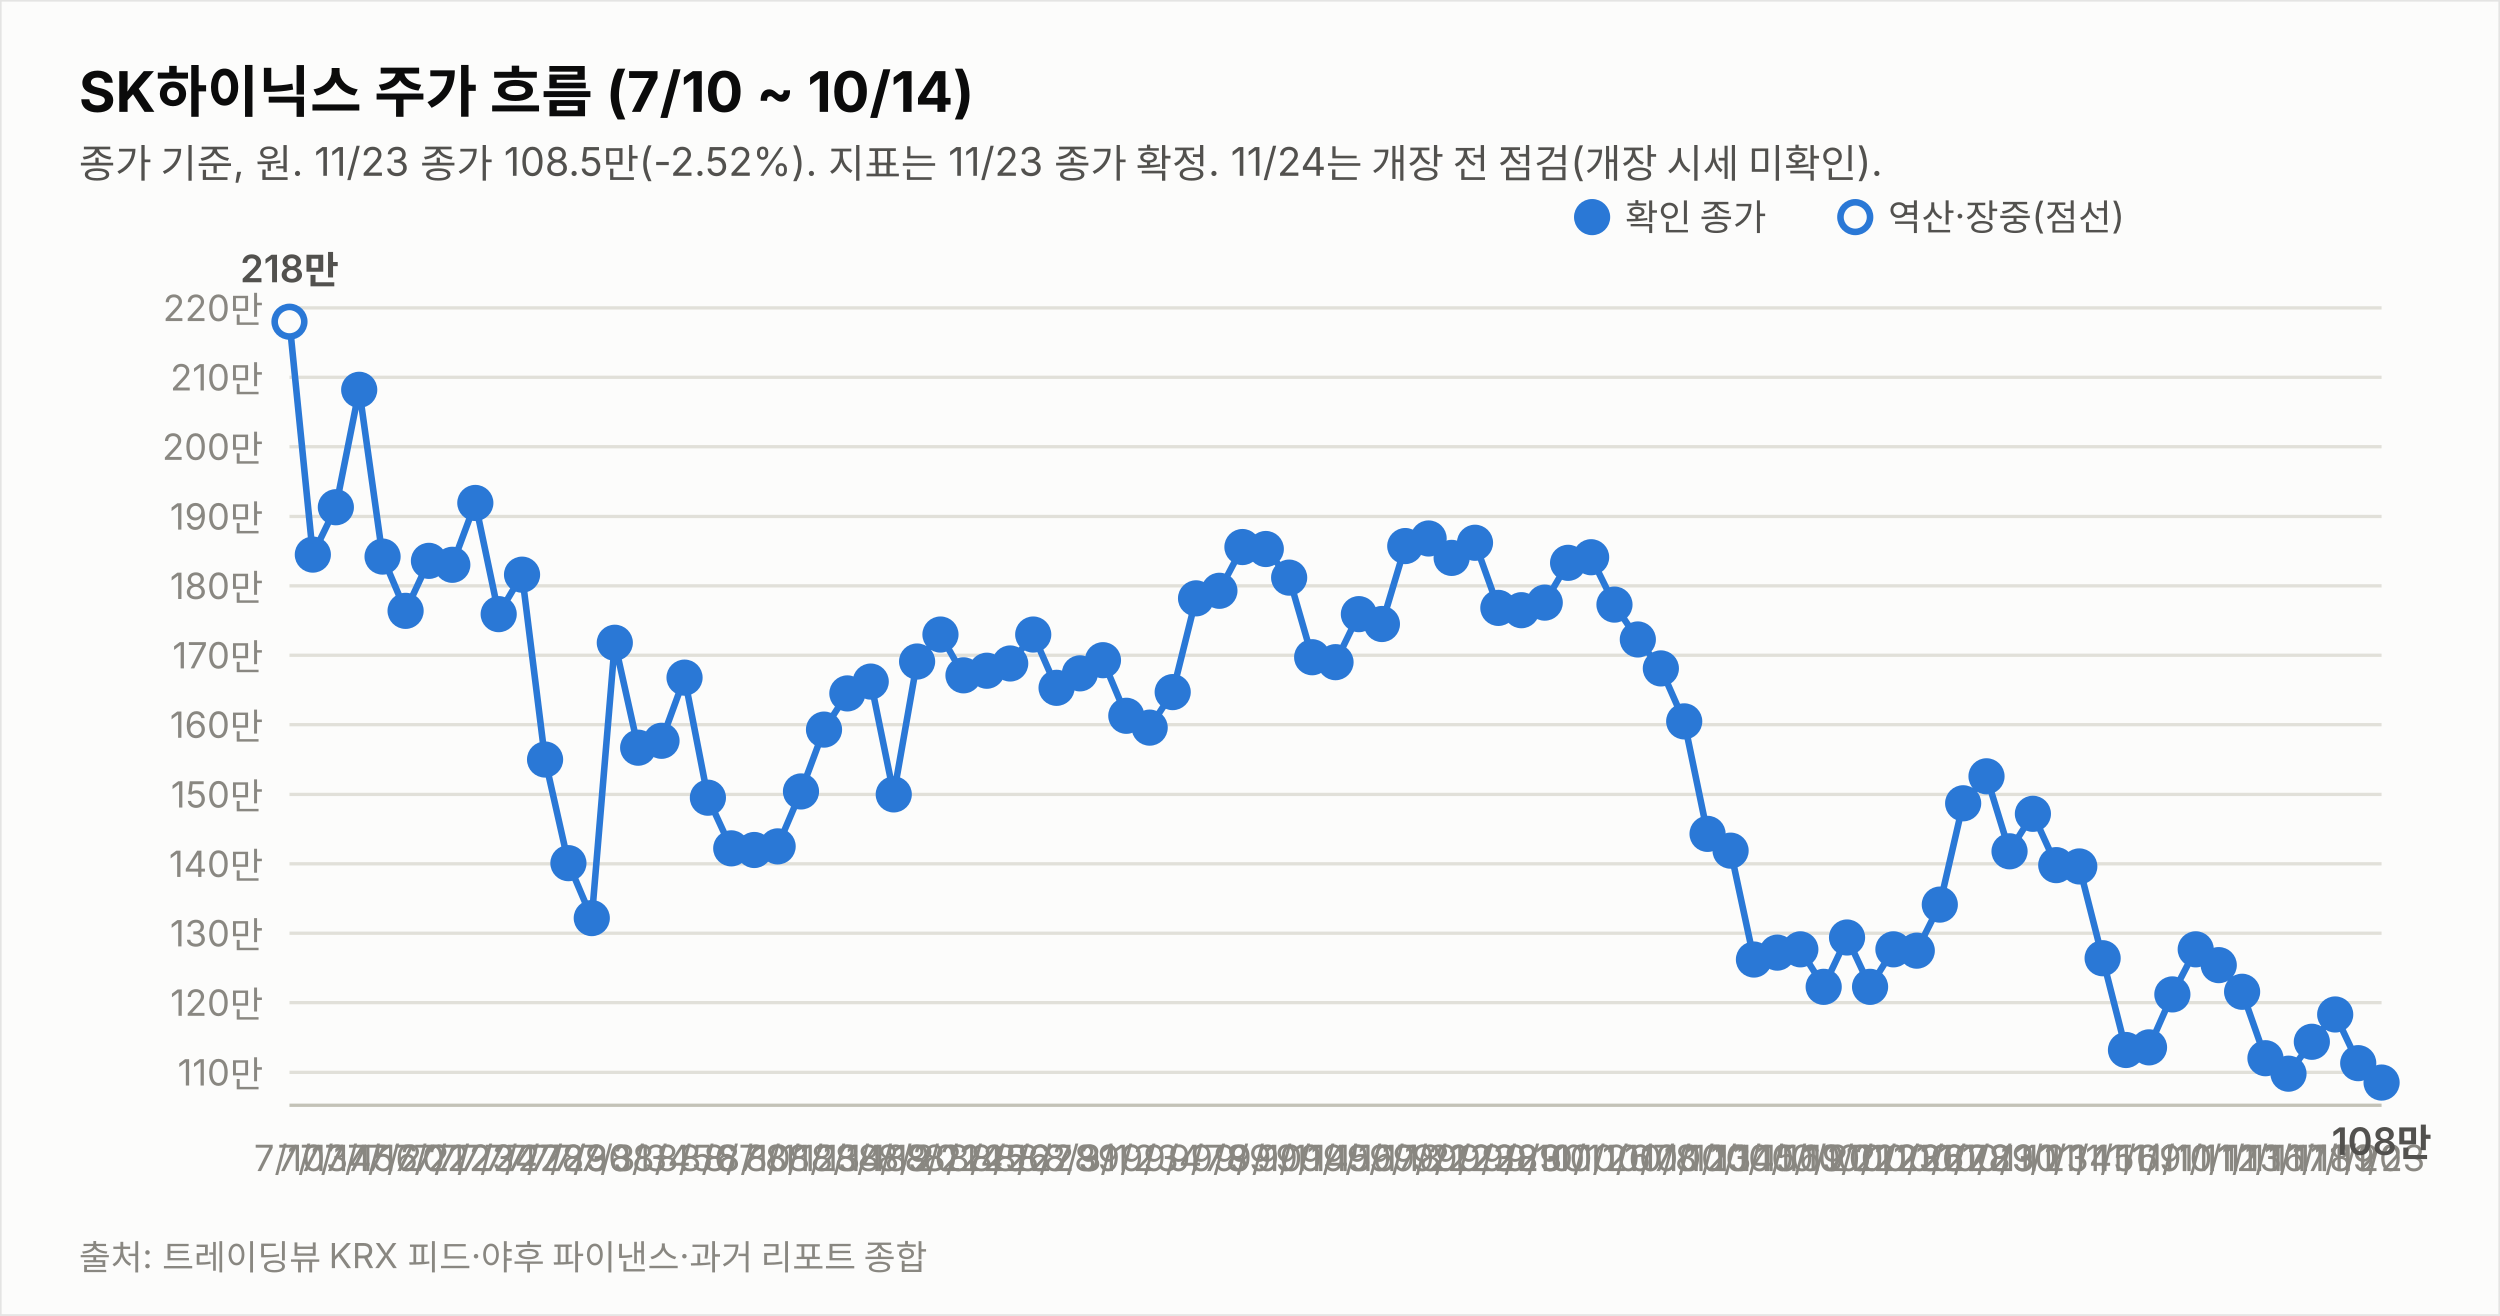
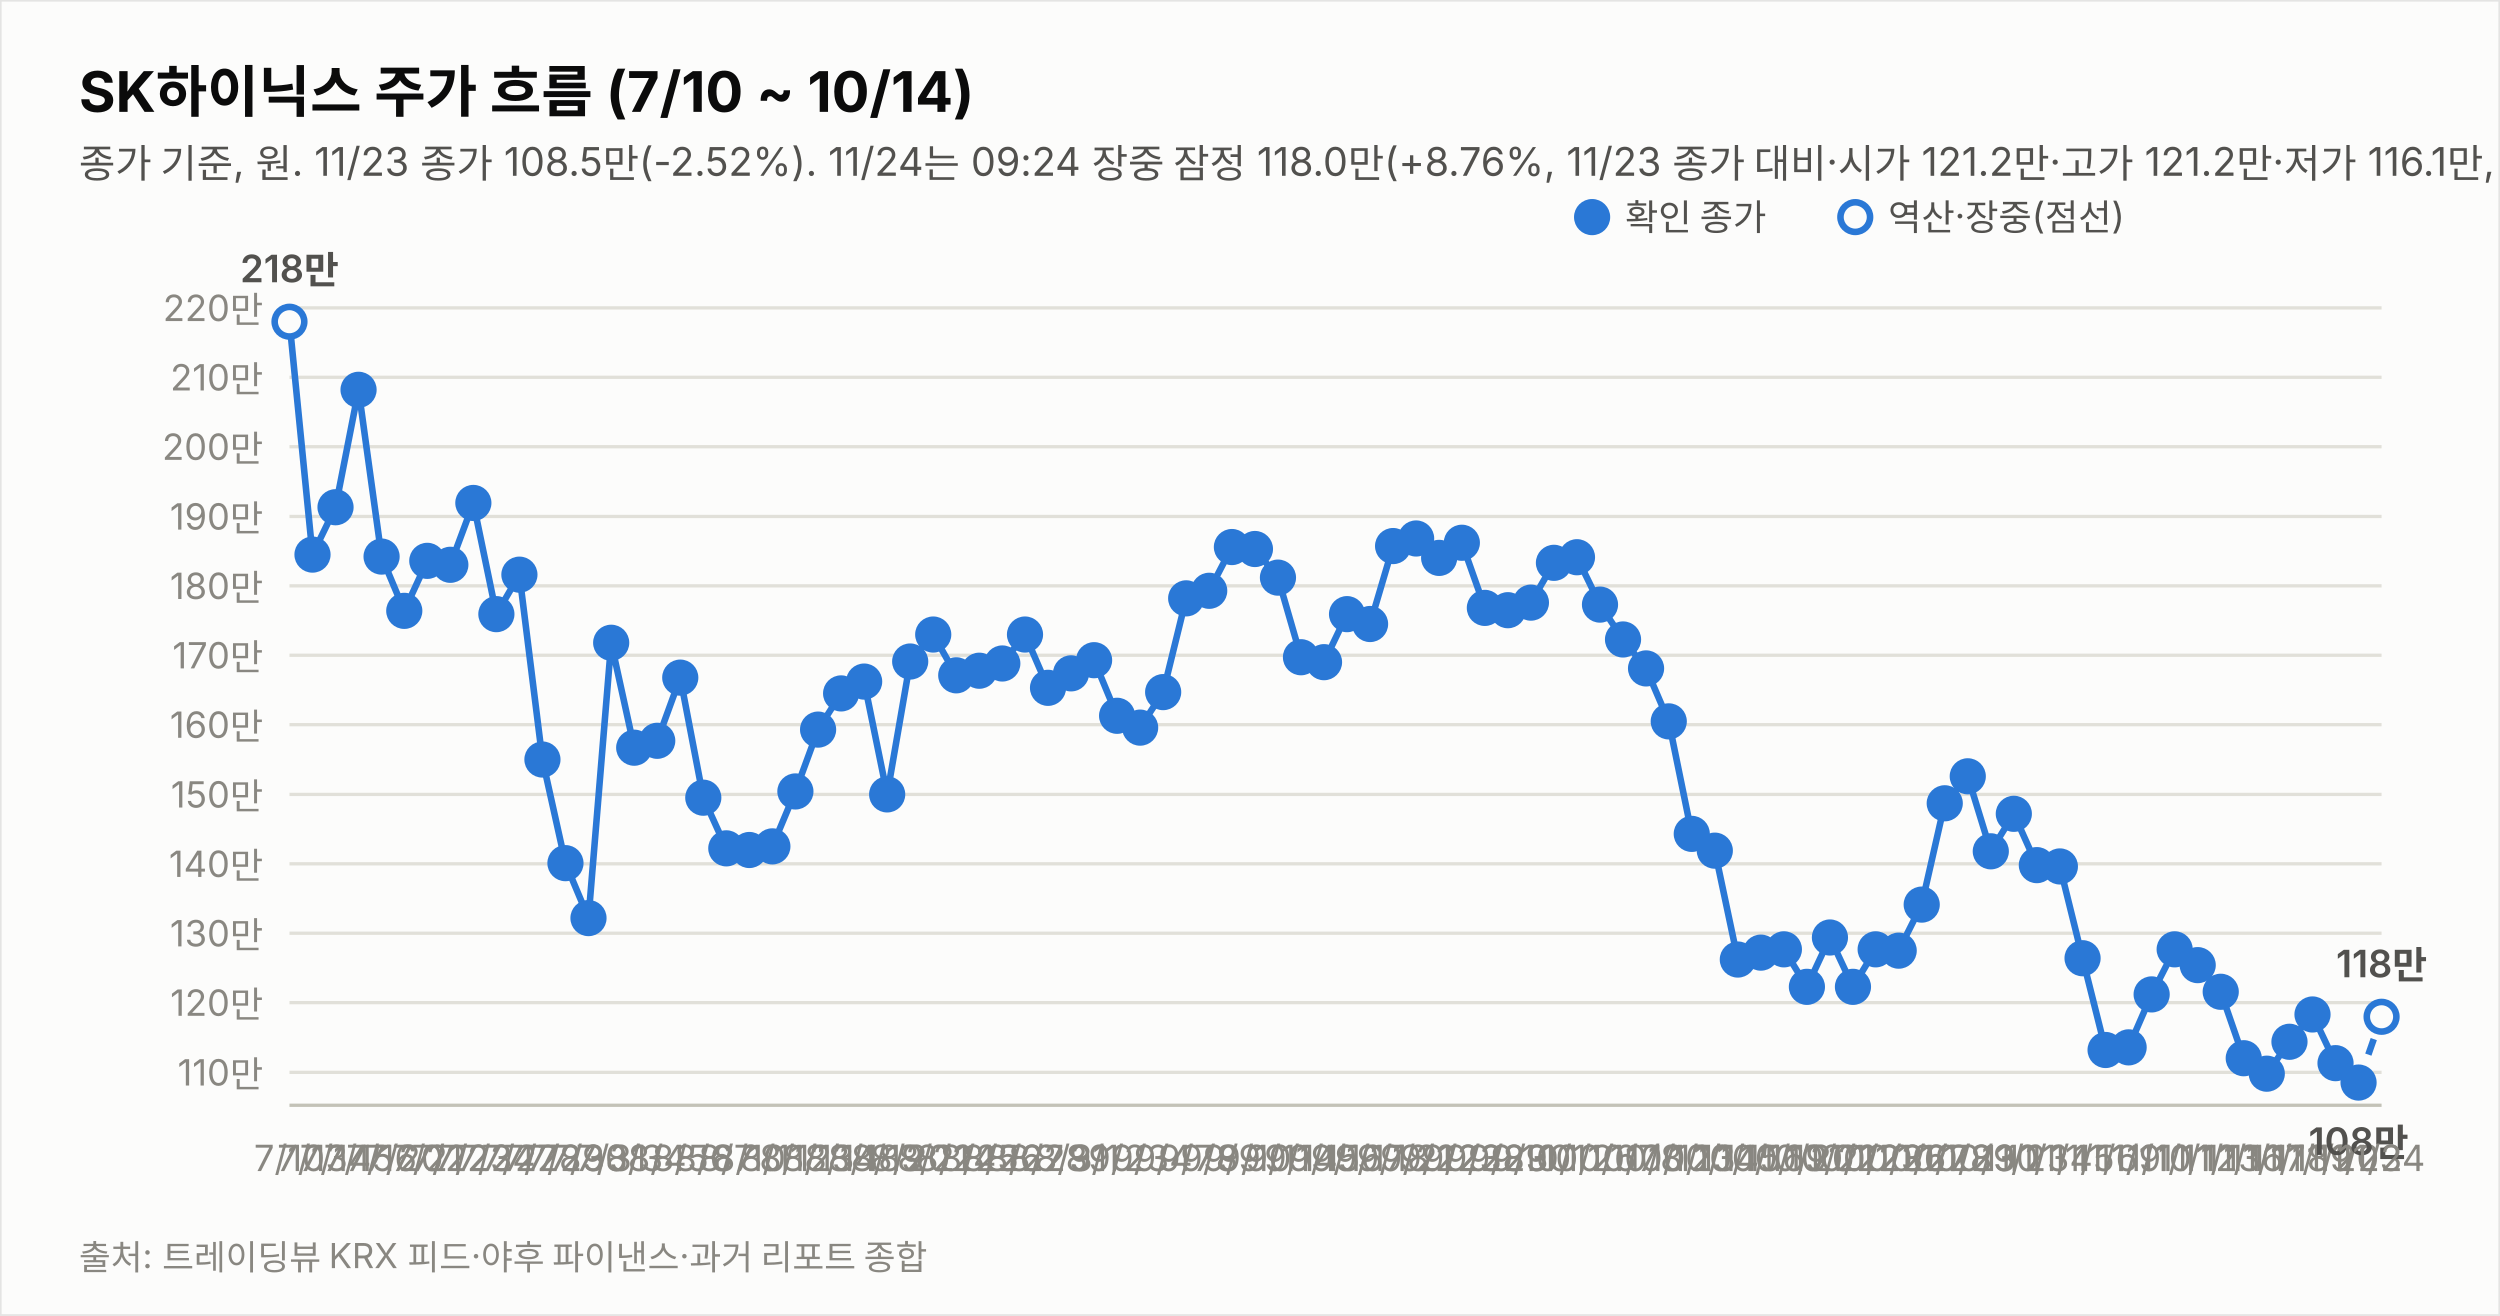
<svg xmlns="http://www.w3.org/2000/svg" width="760" height="400" viewBox="0 0 760 400" font-family="system-ui,-apple-system,&quot;Segoe UI&quot;,&quot;Malgun Gothic&quot;,&quot;Apple SD Gothic Neo&quot;,sans-serif">
  <rect width="760" height="400" fill="#fcfcfb" stroke="rgba(11,11,11,0.10)" />
  <text x="24" y="34" font-size="17" font-weight="700" fill="#0b0b0b">SK하이닉스 주가 흐름 (7/10 ~ 10/14)</text>
-   <text x="24" y="54" font-size="12" fill="#52514e">종가 기준, 원. 11/23 종가 108.5만(-2.52%). 지표는 11/23 종가 확정. 11/24는 개장 전 점검(개장 시세 미확인).</text>
+   <text x="24" y="54" font-size="12" fill="#52514e">종가 기준, 원. 11/23 종가 108.5만(-2.52%). 11/24는 09:24 장중 잠정 118.0만(+8.76%, 11/23 종가 대비·시가 121.2만·고가 121.2만·저가 116.1만, 야후 지연 시세). 지표는 11/24 09:24 잠정.</text>
  <line x1="88" y1="326.0" x2="724" y2="326.0" stroke="#e1e0d9" stroke-width="1" />
  <text x="80" y="330.0" font-size="11" fill="#898781" text-anchor="end" style="font-variant-numeric:tabular-nums">110만</text>
  <line x1="88" y1="304.8" x2="724" y2="304.8" stroke="#e1e0d9" stroke-width="1" />
  <text x="80" y="308.8" font-size="11" fill="#898781" text-anchor="end" style="font-variant-numeric:tabular-nums">120만</text>
  <line x1="88" y1="283.7" x2="724" y2="283.7" stroke="#e1e0d9" stroke-width="1" />
  <text x="80" y="287.7" font-size="11" fill="#898781" text-anchor="end" style="font-variant-numeric:tabular-nums">130만</text>
  <line x1="88" y1="262.6" x2="724" y2="262.6" stroke="#e1e0d9" stroke-width="1" />
  <text x="80" y="266.6" font-size="11" fill="#898781" text-anchor="end" style="font-variant-numeric:tabular-nums">140만</text>
  <line x1="88" y1="241.5" x2="724" y2="241.5" stroke="#e1e0d9" stroke-width="1" />
  <text x="80" y="245.5" font-size="11" fill="#898781" text-anchor="end" style="font-variant-numeric:tabular-nums">150만</text>
  <line x1="88" y1="220.3" x2="724" y2="220.3" stroke="#e1e0d9" stroke-width="1" />
  <text x="80" y="224.3" font-size="11" fill="#898781" text-anchor="end" style="font-variant-numeric:tabular-nums">160만</text>
  <line x1="88" y1="199.2" x2="724" y2="199.2" stroke="#e1e0d9" stroke-width="1" />
  <text x="80" y="203.2" font-size="11" fill="#898781" text-anchor="end" style="font-variant-numeric:tabular-nums">170만</text>
  <line x1="88" y1="178.1" x2="724" y2="178.1" stroke="#e1e0d9" stroke-width="1" />
  <text x="80" y="182.1" font-size="11" fill="#898781" text-anchor="end" style="font-variant-numeric:tabular-nums">180만</text>
  <line x1="88" y1="157.0" x2="724" y2="157.0" stroke="#e1e0d9" stroke-width="1" />
  <text x="80" y="161.0" font-size="11" fill="#898781" text-anchor="end" style="font-variant-numeric:tabular-nums">190만</text>
  <line x1="88" y1="135.8" x2="724" y2="135.8" stroke="#e1e0d9" stroke-width="1" />
  <text x="80" y="139.8" font-size="11" fill="#898781" text-anchor="end" style="font-variant-numeric:tabular-nums">200만</text>
  <line x1="88" y1="114.7" x2="724" y2="114.7" stroke="#e1e0d9" stroke-width="1" />
  <text x="80" y="118.7" font-size="11" fill="#898781" text-anchor="end" style="font-variant-numeric:tabular-nums">210만</text>
  <line x1="88" y1="93.6" x2="724" y2="93.6" stroke="#e1e0d9" stroke-width="1" />
  <text x="80" y="97.6" font-size="11" fill="#898781" text-anchor="end" style="font-variant-numeric:tabular-nums">220만</text>
  <line x1="88" y1="336" x2="724" y2="336" stroke="#c3c2b7" stroke-width="1" />
-   <path d="M88.0,97.8 L95.1,168.6 L102.1,154.2 L109.2,118.5 L116.3,169.2 L123.3,185.7 L130.4,170.5 L137.5,171.7 L144.5,152.9 L151.6,186.7 L158.7,174.7 L165.7,230.9 L172.8,262.4 L179.9,279.1 L186.9,195.4 L194.0,227.3 L201.1,225.2 L208.1,206.0 L215.2,242.5 L222.3,257.9 L229.3,258.4 L236.4,257.3 L243.5,240.6 L250.5,221.8 L257.6,210.8 L264.7,207.2 L271.7,241.5 L278.8,201.1 L285.9,192.9 L292.9,205.3 L300.0,203.9 L307.1,201.7 L314.1,192.9 L321.2,209.1 L328.3,204.7 L335.3,200.7 L342.4,217.6 L349.5,221.2 L356.5,210.4 L363.6,181.9 L370.7,179.6 L377.7,166.3 L384.8,166.9 L391.9,175.6 L398.9,199.8 L406.0,201.3 L413.1,186.7 L420.1,189.7 L427.2,166.0 L434.3,163.7 L441.3,169.6 L448.4,165.0 L455.5,184.8 L462.5,185.5 L469.6,183.2 L476.7,171.1 L483.7,169.4 L490.8,183.8 L497.9,194.4 L504.9,203.2 L512.0,219.3 L519.1,253.5 L526.1,258.6 L533.2,291.7 L540.3,289.6 L547.3,288.6 L554.4,300.0 L561.5,285.0 L568.5,300.0 L575.6,288.6 L582.7,289.0 L589.7,275.0 L596.8,244.2 L603.9,236.0 L610.9,258.8 L618.0,247.4 L625.1,263.0 L632.1,263.4 L639.2,291.3 L646.3,319.2 L653.3,318.4 L660.4,302.3 L667.5,288.6 L674.5,293.4 L681.6,301.5 L688.7,321.7 L695.7,326.4 L702.8,316.7 L709.9,308.4 L716.9,323.2 L724.0,329.1" fill="none" stroke="#2a78d6" stroke-width="2" />
+   <path d="M88.0,97.8 L95.0,168.6 L102.0,154.2 L109.0,118.5 L116.0,169.2 L122.9,185.7 L129.9,170.5 L136.9,171.7 L143.9,152.9 L150.9,186.7 L157.9,174.7 L164.9,230.9 L171.9,262.4 L178.9,279.1 L185.8,195.4 L192.8,227.3 L199.8,225.2 L206.8,206.0 L213.8,242.5 L220.8,257.9 L227.8,258.4 L234.8,257.3 L241.8,240.6 L248.7,221.8 L255.7,210.8 L262.7,207.2 L269.7,241.5 L276.7,201.1 L283.7,192.9 L290.7,205.3 L297.7,203.9 L304.7,201.7 L311.6,192.9 L318.6,209.1 L325.6,204.7 L332.6,200.7 L339.6,217.6 L346.6,221.2 L353.6,210.4 L360.6,181.9 L367.6,179.6 L374.5,166.3 L381.5,166.9 L388.5,175.6 L395.5,199.8 L402.5,201.3 L409.5,186.7 L416.5,189.7 L423.5,166.0 L430.5,163.7 L437.5,169.6 L444.4,165.0 L451.4,184.8 L458.4,185.5 L465.4,183.2 L472.4,171.1 L479.4,169.4 L486.4,183.8 L493.4,194.4 L500.4,203.2 L507.3,219.3 L514.3,253.5 L521.3,258.6 L528.3,291.7 L535.3,289.6 L542.3,288.6 L549.3,300.0 L556.3,285.0 L563.3,300.0 L570.2,288.6 L577.2,289.0 L584.2,275.0 L591.2,244.2 L598.2,236.0 L605.2,258.8 L612.2,247.4 L619.2,263.0 L626.2,263.4 L633.1,291.3 L640.1,319.2 L647.1,318.4 L654.1,302.3 L661.1,288.6 L668.1,293.4 L675.1,301.5 L682.1,321.7 L689.1,326.4 L696.0,316.7 L703.0,308.4 L710.0,323.2 L717.0,329.1" fill="none" stroke="#2a78d6" stroke-width="2" />
+   <path d="M717.0,329.1 L724.0,309.1" fill="none" stroke="#2a78d6" stroke-width="2" stroke-dasharray="5 4" />
  <circle cx="88.0" cy="97.8" r="4.5" fill="#fcfcfb" stroke="#2a78d6" stroke-width="2" />
  <text x="88.0" y="356" font-size="11" fill="#898781" text-anchor="middle">7/10</text>
  <text x="88.0" y="85.8" font-size="11.5" font-weight="600" fill="#52514e" text-anchor="middle" style="font-variant-numeric:tabular-nums">218만</text>
-   <circle cx="95.1" cy="168.6" r="4.5" fill="#2a78d6" stroke="#2a78d6" stroke-width="2" />
-   <text x="95.1" y="356" font-size="11" fill="#898781" text-anchor="middle">7/13</text>
-   <circle cx="102.1" cy="154.2" r="4.5" fill="#2a78d6" stroke="#2a78d6" stroke-width="2" />
-   <text x="102.1" y="356" font-size="11" fill="#898781" text-anchor="middle">7/14</text>
-   <circle cx="109.2" cy="118.5" r="4.5" fill="#2a78d6" stroke="#2a78d6" stroke-width="2" />
-   <text x="109.2" y="356" font-size="11" fill="#898781" text-anchor="middle">7/15</text>
-   <circle cx="116.3" cy="169.2" r="4.5" fill="#2a78d6" stroke="#2a78d6" stroke-width="2" />
-   <text x="116.3" y="356" font-size="11" fill="#898781" text-anchor="middle">7/16</text>
-   <circle cx="123.3" cy="185.7" r="4.5" fill="#2a78d6" stroke="#2a78d6" stroke-width="2" />
-   <text x="123.3" y="356" font-size="11" fill="#898781" text-anchor="middle">7/20</text>
-   <circle cx="130.4" cy="170.5" r="4.5" fill="#2a78d6" stroke="#2a78d6" stroke-width="2" />
-   <text x="130.4" y="356" font-size="11" fill="#898781" text-anchor="middle">7/21</text>
-   <circle cx="137.5" cy="171.7" r="4.5" fill="#2a78d6" stroke="#2a78d6" stroke-width="2" />
-   <text x="137.5" y="356" font-size="11" fill="#898781" text-anchor="middle">7/22</text>
-   <circle cx="144.5" cy="152.9" r="4.5" fill="#2a78d6" stroke="#2a78d6" stroke-width="2" />
-   <text x="144.5" y="356" font-size="11" fill="#898781" text-anchor="middle">7/23</text>
-   <circle cx="151.6" cy="186.7" r="4.5" fill="#2a78d6" stroke="#2a78d6" stroke-width="2" />
-   <text x="151.6" y="356" font-size="11" fill="#898781" text-anchor="middle">7/24</text>
-   <circle cx="158.7" cy="174.7" r="4.5" fill="#2a78d6" stroke="#2a78d6" stroke-width="2" />
-   <text x="158.7" y="356" font-size="11" fill="#898781" text-anchor="middle">7/27</text>
-   <circle cx="165.7" cy="230.9" r="4.5" fill="#2a78d6" stroke="#2a78d6" stroke-width="2" />
-   <text x="165.7" y="356" font-size="11" fill="#898781" text-anchor="middle">7/28</text>
-   <circle cx="172.8" cy="262.4" r="4.5" fill="#2a78d6" stroke="#2a78d6" stroke-width="2" />
-   <text x="172.8" y="356" font-size="11" fill="#898781" text-anchor="middle">7/29</text>
-   <circle cx="179.9" cy="279.1" r="4.5" fill="#2a78d6" stroke="#2a78d6" stroke-width="2" />
-   <text x="179.9" y="356" font-size="11" fill="#898781" text-anchor="middle">7/30</text>
-   <circle cx="186.9" cy="195.4" r="4.5" fill="#2a78d6" stroke="#2a78d6" stroke-width="2" />
-   <text x="186.9" y="356" font-size="11" fill="#898781" text-anchor="middle">7/31</text>
-   <circle cx="194.0" cy="227.3" r="4.5" fill="#2a78d6" stroke="#2a78d6" stroke-width="2" />
-   <text x="194.0" y="356" font-size="11" fill="#898781" text-anchor="middle">8/3</text>
-   <circle cx="201.1" cy="225.2" r="4.5" fill="#2a78d6" stroke="#2a78d6" stroke-width="2" />
-   <text x="201.1" y="356" font-size="11" fill="#898781" text-anchor="middle">8/4</text>
-   <circle cx="208.1" cy="206.0" r="4.5" fill="#2a78d6" stroke="#2a78d6" stroke-width="2" />
-   <text x="208.1" y="356" font-size="11" fill="#898781" text-anchor="middle">8/5</text>
-   <circle cx="215.2" cy="242.5" r="4.5" fill="#2a78d6" stroke="#2a78d6" stroke-width="2" />
-   <text x="215.2" y="356" font-size="11" fill="#898781" text-anchor="middle">8/6</text>
-   <circle cx="222.3" cy="257.9" r="4.5" fill="#2a78d6" stroke="#2a78d6" stroke-width="2" />
-   <text x="222.3" y="356" font-size="11" fill="#898781" text-anchor="middle">8/7</text>
-   <circle cx="229.3" cy="258.4" r="4.5" fill="#2a78d6" stroke="#2a78d6" stroke-width="2" />
-   <text x="229.3" y="356" font-size="11" fill="#898781" text-anchor="middle">8/10</text>
-   <circle cx="236.4" cy="257.3" r="4.5" fill="#2a78d6" stroke="#2a78d6" stroke-width="2" />
-   <text x="236.4" y="356" font-size="11" fill="#898781" text-anchor="middle">8/11</text>
-   <circle cx="243.5" cy="240.6" r="4.5" fill="#2a78d6" stroke="#2a78d6" stroke-width="2" />
-   <text x="243.5" y="356" font-size="11" fill="#898781" text-anchor="middle">8/12</text>
-   <circle cx="250.5" cy="221.8" r="4.5" fill="#2a78d6" stroke="#2a78d6" stroke-width="2" />
-   <text x="250.5" y="356" font-size="11" fill="#898781" text-anchor="middle">8/13</text>
-   <circle cx="257.6" cy="210.8" r="4.5" fill="#2a78d6" stroke="#2a78d6" stroke-width="2" />
-   <text x="257.6" y="356" font-size="11" fill="#898781" text-anchor="middle">8/14</text>
-   <circle cx="264.7" cy="207.2" r="4.5" fill="#2a78d6" stroke="#2a78d6" stroke-width="2" />
-   <text x="264.7" y="356" font-size="11" fill="#898781" text-anchor="middle">8/18</text>
-   <circle cx="271.7" cy="241.5" r="4.5" fill="#2a78d6" stroke="#2a78d6" stroke-width="2" />
-   <text x="271.7" y="356" font-size="11" fill="#898781" text-anchor="middle">8/19</text>
-   <circle cx="278.8" cy="201.1" r="4.5" fill="#2a78d6" stroke="#2a78d6" stroke-width="2" />
-   <text x="278.8" y="356" font-size="11" fill="#898781" text-anchor="middle">8/20</text>
-   <circle cx="285.9" cy="192.9" r="4.5" fill="#2a78d6" stroke="#2a78d6" stroke-width="2" />
-   <text x="285.9" y="356" font-size="11" fill="#898781" text-anchor="middle">8/21</text>
-   <circle cx="292.9" cy="205.3" r="4.5" fill="#2a78d6" stroke="#2a78d6" stroke-width="2" />
-   <text x="292.9" y="356" font-size="11" fill="#898781" text-anchor="middle">8/24</text>
-   <circle cx="300.0" cy="203.9" r="4.5" fill="#2a78d6" stroke="#2a78d6" stroke-width="2" />
-   <text x="300.0" y="356" font-size="11" fill="#898781" text-anchor="middle">8/25</text>
-   <circle cx="307.1" cy="201.7" r="4.5" fill="#2a78d6" stroke="#2a78d6" stroke-width="2" />
-   <text x="307.1" y="356" font-size="11" fill="#898781" text-anchor="middle">8/26</text>
-   <circle cx="314.1" cy="192.9" r="4.5" fill="#2a78d6" stroke="#2a78d6" stroke-width="2" />
-   <text x="314.1" y="356" font-size="11" fill="#898781" text-anchor="middle">8/27</text>
-   <circle cx="321.2" cy="209.1" r="4.5" fill="#2a78d6" stroke="#2a78d6" stroke-width="2" />
-   <text x="321.2" y="356" font-size="11" fill="#898781" text-anchor="middle">8/28</text>
-   <circle cx="328.3" cy="204.7" r="4.5" fill="#2a78d6" stroke="#2a78d6" stroke-width="2" />
-   <text x="328.3" y="356" font-size="11" fill="#898781" text-anchor="middle">8/31</text>
-   <circle cx="335.3" cy="200.7" r="4.5" fill="#2a78d6" stroke="#2a78d6" stroke-width="2" />
-   <text x="335.3" y="356" font-size="11" fill="#898781" text-anchor="middle">9/1</text>
-   <circle cx="342.4" cy="217.6" r="4.5" fill="#2a78d6" stroke="#2a78d6" stroke-width="2" />
-   <text x="342.4" y="356" font-size="11" fill="#898781" text-anchor="middle">9/2</text>
-   <circle cx="349.5" cy="221.2" r="4.5" fill="#2a78d6" stroke="#2a78d6" stroke-width="2" />
-   <text x="349.5" y="356" font-size="11" fill="#898781" text-anchor="middle">9/3</text>
-   <circle cx="356.5" cy="210.4" r="4.5" fill="#2a78d6" stroke="#2a78d6" stroke-width="2" />
-   <text x="356.5" y="356" font-size="11" fill="#898781" text-anchor="middle">9/4</text>
-   <circle cx="363.6" cy="181.9" r="4.5" fill="#2a78d6" stroke="#2a78d6" stroke-width="2" />
-   <text x="363.6" y="356" font-size="11" fill="#898781" text-anchor="middle">9/7</text>
-   <circle cx="370.7" cy="179.6" r="4.5" fill="#2a78d6" stroke="#2a78d6" stroke-width="2" />
-   <text x="370.7" y="356" font-size="11" fill="#898781" text-anchor="middle">9/8</text>
-   <circle cx="377.7" cy="166.3" r="4.5" fill="#2a78d6" stroke="#2a78d6" stroke-width="2" />
-   <text x="377.7" y="356" font-size="11" fill="#898781" text-anchor="middle">9/9</text>
-   <circle cx="384.8" cy="166.9" r="4.5" fill="#2a78d6" stroke="#2a78d6" stroke-width="2" />
-   <text x="384.8" y="356" font-size="11" fill="#898781" text-anchor="middle">9/10</text>
-   <circle cx="391.9" cy="175.6" r="4.5" fill="#2a78d6" stroke="#2a78d6" stroke-width="2" />
-   <text x="391.9" y="356" font-size="11" fill="#898781" text-anchor="middle">9/11</text>
-   <circle cx="398.9" cy="199.8" r="4.5" fill="#2a78d6" stroke="#2a78d6" stroke-width="2" />
-   <text x="398.9" y="356" font-size="11" fill="#898781" text-anchor="middle">9/14</text>
-   <circle cx="406.0" cy="201.3" r="4.5" fill="#2a78d6" stroke="#2a78d6" stroke-width="2" />
-   <text x="406.0" y="356" font-size="11" fill="#898781" text-anchor="middle">9/15</text>
-   <circle cx="413.1" cy="186.7" r="4.5" fill="#2a78d6" stroke="#2a78d6" stroke-width="2" />
-   <text x="413.1" y="356" font-size="11" fill="#898781" text-anchor="middle">9/16</text>
-   <circle cx="420.1" cy="189.7" r="4.5" fill="#2a78d6" stroke="#2a78d6" stroke-width="2" />
-   <text x="420.1" y="356" font-size="11" fill="#898781" text-anchor="middle">9/17</text>
-   <circle cx="427.2" cy="166.0" r="4.5" fill="#2a78d6" stroke="#2a78d6" stroke-width="2" />
-   <text x="427.2" y="356" font-size="11" fill="#898781" text-anchor="middle">9/18</text>
-   <circle cx="434.3" cy="163.7" r="4.5" fill="#2a78d6" stroke="#2a78d6" stroke-width="2" />
-   <text x="434.3" y="356" font-size="11" fill="#898781" text-anchor="middle">9/21</text>
-   <circle cx="441.3" cy="169.6" r="4.5" fill="#2a78d6" stroke="#2a78d6" stroke-width="2" />
-   <text x="441.3" y="356" font-size="11" fill="#898781" text-anchor="middle">9/22</text>
-   <circle cx="448.4" cy="165.0" r="4.5" fill="#2a78d6" stroke="#2a78d6" stroke-width="2" />
-   <text x="448.4" y="356" font-size="11" fill="#898781" text-anchor="middle">9/23</text>
-   <circle cx="455.5" cy="184.8" r="4.5" fill="#2a78d6" stroke="#2a78d6" stroke-width="2" />
-   <text x="455.5" y="356" font-size="11" fill="#898781" text-anchor="middle">9/28</text>
-   <circle cx="462.5" cy="185.5" r="4.5" fill="#2a78d6" stroke="#2a78d6" stroke-width="2" />
-   <text x="462.5" y="356" font-size="11" fill="#898781" text-anchor="middle">9/29</text>
-   <circle cx="469.6" cy="183.2" r="4.5" fill="#2a78d6" stroke="#2a78d6" stroke-width="2" />
-   <text x="469.6" y="356" font-size="11" fill="#898781" text-anchor="middle">9/30</text>
-   <circle cx="476.7" cy="171.1" r="4.5" fill="#2a78d6" stroke="#2a78d6" stroke-width="2" />
-   <text x="476.7" y="356" font-size="11" fill="#898781" text-anchor="middle">10/1</text>
-   <circle cx="483.7" cy="169.4" r="4.5" fill="#2a78d6" stroke="#2a78d6" stroke-width="2" />
-   <text x="483.7" y="356" font-size="11" fill="#898781" text-anchor="middle">10/2</text>
-   <circle cx="490.8" cy="183.8" r="4.5" fill="#2a78d6" stroke="#2a78d6" stroke-width="2" />
-   <text x="490.8" y="356" font-size="11" fill="#898781" text-anchor="middle">10/6</text>
-   <circle cx="497.9" cy="194.4" r="4.5" fill="#2a78d6" stroke="#2a78d6" stroke-width="2" />
-   <text x="497.9" y="356" font-size="11" fill="#898781" text-anchor="middle">10/7</text>
-   <circle cx="504.9" cy="203.2" r="4.5" fill="#2a78d6" stroke="#2a78d6" stroke-width="2" />
-   <text x="504.9" y="356" font-size="11" fill="#898781" text-anchor="middle">10/8</text>
-   <circle cx="512.0" cy="219.3" r="4.5" fill="#2a78d6" stroke="#2a78d6" stroke-width="2" />
-   <text x="512.0" y="356" font-size="11" fill="#898781" text-anchor="middle">10/12</text>
-   <circle cx="519.1" cy="253.5" r="4.5" fill="#2a78d6" stroke="#2a78d6" stroke-width="2" />
-   <text x="519.1" y="356" font-size="11" fill="#898781" text-anchor="middle">10/13</text>
-   <circle cx="526.1" cy="258.6" r="4.5" fill="#2a78d6" stroke="#2a78d6" stroke-width="2" />
-   <text x="526.1" y="356" font-size="11" fill="#898781" text-anchor="middle">10/14</text>
-   <circle cx="533.2" cy="291.7" r="4.5" fill="#2a78d6" stroke="#2a78d6" stroke-width="2" />
-   <text x="533.2" y="356" font-size="11" fill="#898781" text-anchor="middle">10/15</text>
-   <circle cx="540.3" cy="289.6" r="4.5" fill="#2a78d6" stroke="#2a78d6" stroke-width="2" />
-   <text x="540.3" y="356" font-size="11" fill="#898781" text-anchor="middle">10/16</text>
-   <circle cx="547.3" cy="288.6" r="4.5" fill="#2a78d6" stroke="#2a78d6" stroke-width="2" />
-   <text x="547.3" y="356" font-size="11" fill="#898781" text-anchor="middle">10/19</text>
-   <circle cx="554.4" cy="300.0" r="4.5" fill="#2a78d6" stroke="#2a78d6" stroke-width="2" />
-   <text x="554.4" y="356" font-size="11" fill="#898781" text-anchor="middle">10/20</text>
-   <circle cx="561.5" cy="285.0" r="4.5" fill="#2a78d6" stroke="#2a78d6" stroke-width="2" />
-   <text x="561.5" y="356" font-size="11" fill="#898781" text-anchor="middle">10/21</text>
-   <circle cx="568.5" cy="300.0" r="4.5" fill="#2a78d6" stroke="#2a78d6" stroke-width="2" />
-   <text x="568.5" y="356" font-size="11" fill="#898781" text-anchor="middle">10/22</text>
-   <circle cx="575.6" cy="288.6" r="4.5" fill="#2a78d6" stroke="#2a78d6" stroke-width="2" />
-   <text x="575.6" y="356" font-size="11" fill="#898781" text-anchor="middle">10/23</text>
-   <circle cx="582.7" cy="289.0" r="4.5" fill="#2a78d6" stroke="#2a78d6" stroke-width="2" />
-   <text x="582.7" y="356" font-size="11" fill="#898781" text-anchor="middle">10/26</text>
-   <circle cx="589.7" cy="275.0" r="4.5" fill="#2a78d6" stroke="#2a78d6" stroke-width="2" />
-   <text x="589.7" y="356" font-size="11" fill="#898781" text-anchor="middle">10/27</text>
-   <circle cx="596.8" cy="244.2" r="4.5" fill="#2a78d6" stroke="#2a78d6" stroke-width="2" />
-   <text x="596.8" y="356" font-size="11" fill="#898781" text-anchor="middle">10/28</text>
-   <circle cx="603.9" cy="236.0" r="4.5" fill="#2a78d6" stroke="#2a78d6" stroke-width="2" />
-   <text x="603.9" y="356" font-size="11" fill="#898781" text-anchor="middle">10/29</text>
-   <circle cx="610.9" cy="258.8" r="4.5" fill="#2a78d6" stroke="#2a78d6" stroke-width="2" />
-   <text x="610.9" y="356" font-size="11" fill="#898781" text-anchor="middle">10/30</text>
-   <circle cx="618.0" cy="247.4" r="4.5" fill="#2a78d6" stroke="#2a78d6" stroke-width="2" />
-   <text x="618.0" y="356" font-size="11" fill="#898781" text-anchor="middle">11/2</text>
-   <circle cx="625.1" cy="263.0" r="4.5" fill="#2a78d6" stroke="#2a78d6" stroke-width="2" />
-   <text x="625.1" y="356" font-size="11" fill="#898781" text-anchor="middle">11/3</text>
-   <circle cx="632.1" cy="263.4" r="4.5" fill="#2a78d6" stroke="#2a78d6" stroke-width="2" />
-   <text x="632.1" y="356" font-size="11" fill="#898781" text-anchor="middle">11/4</text>
-   <circle cx="639.2" cy="291.3" r="4.5" fill="#2a78d6" stroke="#2a78d6" stroke-width="2" />
-   <text x="639.2" y="356" font-size="11" fill="#898781" text-anchor="middle">11/5</text>
-   <circle cx="646.3" cy="319.2" r="4.5" fill="#2a78d6" stroke="#2a78d6" stroke-width="2" />
-   <text x="646.3" y="356" font-size="11" fill="#898781" text-anchor="middle">11/6</text>
-   <circle cx="653.3" cy="318.4" r="4.5" fill="#2a78d6" stroke="#2a78d6" stroke-width="2" />
-   <text x="653.3" y="356" font-size="11" fill="#898781" text-anchor="middle">11/9</text>
-   <circle cx="660.4" cy="302.3" r="4.5" fill="#2a78d6" stroke="#2a78d6" stroke-width="2" />
-   <text x="660.4" y="356" font-size="11" fill="#898781" text-anchor="middle">11/10</text>
-   <circle cx="667.5" cy="288.6" r="4.5" fill="#2a78d6" stroke="#2a78d6" stroke-width="2" />
-   <text x="667.5" y="356" font-size="11" fill="#898781" text-anchor="middle">11/11</text>
-   <circle cx="674.5" cy="293.4" r="4.5" fill="#2a78d6" stroke="#2a78d6" stroke-width="2" />
-   <text x="674.5" y="356" font-size="11" fill="#898781" text-anchor="middle">11/12</text>
-   <circle cx="681.6" cy="301.5" r="4.5" fill="#2a78d6" stroke="#2a78d6" stroke-width="2" />
-   <text x="681.6" y="356" font-size="11" fill="#898781" text-anchor="middle">11/13</text>
-   <circle cx="688.7" cy="321.7" r="4.5" fill="#2a78d6" stroke="#2a78d6" stroke-width="2" />
-   <text x="688.7" y="356" font-size="11" fill="#898781" text-anchor="middle">11/16</text>
-   <circle cx="695.7" cy="326.4" r="4.5" fill="#2a78d6" stroke="#2a78d6" stroke-width="2" />
-   <text x="695.7" y="356" font-size="11" fill="#898781" text-anchor="middle">11/17</text>
-   <circle cx="702.8" cy="316.7" r="4.5" fill="#2a78d6" stroke="#2a78d6" stroke-width="2" />
-   <text x="702.8" y="356" font-size="11" fill="#898781" text-anchor="middle">11/18</text>
-   <circle cx="709.9" cy="308.4" r="4.5" fill="#2a78d6" stroke="#2a78d6" stroke-width="2" />
-   <text x="709.9" y="356" font-size="11" fill="#898781" text-anchor="middle">11/19</text>
-   <circle cx="716.9" cy="323.2" r="4.5" fill="#2a78d6" stroke="#2a78d6" stroke-width="2" />
-   <text x="716.9" y="356" font-size="11" fill="#898781" text-anchor="middle">11/20</text>
-   <circle cx="724.0" cy="329.1" r="4.5" fill="#2a78d6" stroke="#2a78d6" stroke-width="2" />
-   <text x="724.0" y="356" font-size="11" fill="#898781" text-anchor="middle">11/23</text>
-   <text x="724.0" y="351.1" font-size="11.5" font-weight="600" fill="#52514e" text-anchor="middle" style="font-variant-numeric:tabular-nums">108만</text>
+   <circle cx="95.0" cy="168.6" r="4.5" fill="#2a78d6" stroke="#2a78d6" stroke-width="2" />
+   <text x="95.0" y="356" font-size="11" fill="#898781" text-anchor="middle">7/13</text>
+   <circle cx="102.0" cy="154.2" r="4.5" fill="#2a78d6" stroke="#2a78d6" stroke-width="2" />
+   <text x="102.0" y="356" font-size="11" fill="#898781" text-anchor="middle">7/14</text>
+   <circle cx="109.0" cy="118.5" r="4.5" fill="#2a78d6" stroke="#2a78d6" stroke-width="2" />
+   <text x="109.0" y="356" font-size="11" fill="#898781" text-anchor="middle">7/15</text>
+   <circle cx="116.0" cy="169.2" r="4.5" fill="#2a78d6" stroke="#2a78d6" stroke-width="2" />
+   <text x="116.0" y="356" font-size="11" fill="#898781" text-anchor="middle">7/16</text>
+   <circle cx="122.9" cy="185.7" r="4.5" fill="#2a78d6" stroke="#2a78d6" stroke-width="2" />
+   <text x="122.9" y="356" font-size="11" fill="#898781" text-anchor="middle">7/20</text>
+   <circle cx="129.9" cy="170.5" r="4.5" fill="#2a78d6" stroke="#2a78d6" stroke-width="2" />
+   <text x="129.9" y="356" font-size="11" fill="#898781" text-anchor="middle">7/21</text>
+   <circle cx="136.9" cy="171.7" r="4.5" fill="#2a78d6" stroke="#2a78d6" stroke-width="2" />
+   <text x="136.9" y="356" font-size="11" fill="#898781" text-anchor="middle">7/22</text>
+   <circle cx="143.9" cy="152.9" r="4.5" fill="#2a78d6" stroke="#2a78d6" stroke-width="2" />
+   <text x="143.9" y="356" font-size="11" fill="#898781" text-anchor="middle">7/23</text>
+   <circle cx="150.9" cy="186.7" r="4.5" fill="#2a78d6" stroke="#2a78d6" stroke-width="2" />
+   <text x="150.9" y="356" font-size="11" fill="#898781" text-anchor="middle">7/24</text>
+   <circle cx="157.9" cy="174.7" r="4.5" fill="#2a78d6" stroke="#2a78d6" stroke-width="2" />
+   <text x="157.9" y="356" font-size="11" fill="#898781" text-anchor="middle">7/27</text>
+   <circle cx="164.9" cy="230.9" r="4.5" fill="#2a78d6" stroke="#2a78d6" stroke-width="2" />
+   <text x="164.9" y="356" font-size="11" fill="#898781" text-anchor="middle">7/28</text>
+   <circle cx="171.9" cy="262.4" r="4.5" fill="#2a78d6" stroke="#2a78d6" stroke-width="2" />
+   <text x="171.9" y="356" font-size="11" fill="#898781" text-anchor="middle">7/29</text>
+   <circle cx="178.9" cy="279.1" r="4.5" fill="#2a78d6" stroke="#2a78d6" stroke-width="2" />
+   <text x="178.9" y="356" font-size="11" fill="#898781" text-anchor="middle">7/30</text>
+   <circle cx="185.8" cy="195.4" r="4.5" fill="#2a78d6" stroke="#2a78d6" stroke-width="2" />
+   <text x="185.8" y="356" font-size="11" fill="#898781" text-anchor="middle">7/31</text>
+   <circle cx="192.8" cy="227.3" r="4.5" fill="#2a78d6" stroke="#2a78d6" stroke-width="2" />
+   <text x="192.8" y="356" font-size="11" fill="#898781" text-anchor="middle">8/3</text>
+   <circle cx="199.8" cy="225.2" r="4.5" fill="#2a78d6" stroke="#2a78d6" stroke-width="2" />
+   <text x="199.8" y="356" font-size="11" fill="#898781" text-anchor="middle">8/4</text>
+   <circle cx="206.8" cy="206.0" r="4.5" fill="#2a78d6" stroke="#2a78d6" stroke-width="2" />
+   <text x="206.8" y="356" font-size="11" fill="#898781" text-anchor="middle">8/5</text>
+   <circle cx="213.8" cy="242.5" r="4.5" fill="#2a78d6" stroke="#2a78d6" stroke-width="2" />
+   <text x="213.8" y="356" font-size="11" fill="#898781" text-anchor="middle">8/6</text>
+   <circle cx="220.8" cy="257.9" r="4.5" fill="#2a78d6" stroke="#2a78d6" stroke-width="2" />
+   <text x="220.8" y="356" font-size="11" fill="#898781" text-anchor="middle">8/7</text>
+   <circle cx="227.8" cy="258.4" r="4.5" fill="#2a78d6" stroke="#2a78d6" stroke-width="2" />
+   <text x="227.8" y="356" font-size="11" fill="#898781" text-anchor="middle">8/10</text>
+   <circle cx="234.8" cy="257.3" r="4.5" fill="#2a78d6" stroke="#2a78d6" stroke-width="2" />
+   <text x="234.8" y="356" font-size="11" fill="#898781" text-anchor="middle">8/11</text>
+   <circle cx="241.8" cy="240.6" r="4.5" fill="#2a78d6" stroke="#2a78d6" stroke-width="2" />
+   <text x="241.8" y="356" font-size="11" fill="#898781" text-anchor="middle">8/12</text>
+   <circle cx="248.7" cy="221.8" r="4.5" fill="#2a78d6" stroke="#2a78d6" stroke-width="2" />
+   <text x="248.7" y="356" font-size="11" fill="#898781" text-anchor="middle">8/13</text>
+   <circle cx="255.7" cy="210.8" r="4.5" fill="#2a78d6" stroke="#2a78d6" stroke-width="2" />
+   <text x="255.7" y="356" font-size="11" fill="#898781" text-anchor="middle">8/14</text>
+   <circle cx="262.7" cy="207.2" r="4.5" fill="#2a78d6" stroke="#2a78d6" stroke-width="2" />
+   <text x="262.7" y="356" font-size="11" fill="#898781" text-anchor="middle">8/18</text>
+   <circle cx="269.7" cy="241.5" r="4.5" fill="#2a78d6" stroke="#2a78d6" stroke-width="2" />
+   <text x="269.7" y="356" font-size="11" fill="#898781" text-anchor="middle">8/19</text>
+   <circle cx="276.7" cy="201.1" r="4.5" fill="#2a78d6" stroke="#2a78d6" stroke-width="2" />
+   <text x="276.7" y="356" font-size="11" fill="#898781" text-anchor="middle">8/20</text>
+   <circle cx="283.7" cy="192.9" r="4.5" fill="#2a78d6" stroke="#2a78d6" stroke-width="2" />
+   <text x="283.7" y="356" font-size="11" fill="#898781" text-anchor="middle">8/21</text>
+   <circle cx="290.7" cy="205.3" r="4.5" fill="#2a78d6" stroke="#2a78d6" stroke-width="2" />
+   <text x="290.7" y="356" font-size="11" fill="#898781" text-anchor="middle">8/24</text>
+   <circle cx="297.7" cy="203.9" r="4.5" fill="#2a78d6" stroke="#2a78d6" stroke-width="2" />
+   <text x="297.7" y="356" font-size="11" fill="#898781" text-anchor="middle">8/25</text>
+   <circle cx="304.7" cy="201.7" r="4.5" fill="#2a78d6" stroke="#2a78d6" stroke-width="2" />
+   <text x="304.7" y="356" font-size="11" fill="#898781" text-anchor="middle">8/26</text>
+   <circle cx="311.6" cy="192.9" r="4.5" fill="#2a78d6" stroke="#2a78d6" stroke-width="2" />
+   <text x="311.6" y="356" font-size="11" fill="#898781" text-anchor="middle">8/27</text>
+   <circle cx="318.6" cy="209.1" r="4.5" fill="#2a78d6" stroke="#2a78d6" stroke-width="2" />
+   <text x="318.6" y="356" font-size="11" fill="#898781" text-anchor="middle">8/28</text>
+   <circle cx="325.6" cy="204.7" r="4.5" fill="#2a78d6" stroke="#2a78d6" stroke-width="2" />
+   <text x="325.6" y="356" font-size="11" fill="#898781" text-anchor="middle">8/31</text>
+   <circle cx="332.6" cy="200.7" r="4.5" fill="#2a78d6" stroke="#2a78d6" stroke-width="2" />
+   <text x="332.6" y="356" font-size="11" fill="#898781" text-anchor="middle">9/1</text>
+   <circle cx="339.6" cy="217.6" r="4.5" fill="#2a78d6" stroke="#2a78d6" stroke-width="2" />
+   <text x="339.6" y="356" font-size="11" fill="#898781" text-anchor="middle">9/2</text>
+   <circle cx="346.6" cy="221.2" r="4.5" fill="#2a78d6" stroke="#2a78d6" stroke-width="2" />
+   <text x="346.6" y="356" font-size="11" fill="#898781" text-anchor="middle">9/3</text>
+   <circle cx="353.6" cy="210.4" r="4.5" fill="#2a78d6" stroke="#2a78d6" stroke-width="2" />
+   <text x="353.6" y="356" font-size="11" fill="#898781" text-anchor="middle">9/4</text>
+   <circle cx="360.6" cy="181.9" r="4.5" fill="#2a78d6" stroke="#2a78d6" stroke-width="2" />
+   <text x="360.6" y="356" font-size="11" fill="#898781" text-anchor="middle">9/7</text>
+   <circle cx="367.6" cy="179.6" r="4.5" fill="#2a78d6" stroke="#2a78d6" stroke-width="2" />
+   <text x="367.6" y="356" font-size="11" fill="#898781" text-anchor="middle">9/8</text>
+   <circle cx="374.5" cy="166.3" r="4.5" fill="#2a78d6" stroke="#2a78d6" stroke-width="2" />
+   <text x="374.5" y="356" font-size="11" fill="#898781" text-anchor="middle">9/9</text>
+   <circle cx="381.5" cy="166.9" r="4.5" fill="#2a78d6" stroke="#2a78d6" stroke-width="2" />
+   <text x="381.5" y="356" font-size="11" fill="#898781" text-anchor="middle">9/10</text>
+   <circle cx="388.5" cy="175.6" r="4.5" fill="#2a78d6" stroke="#2a78d6" stroke-width="2" />
+   <text x="388.5" y="356" font-size="11" fill="#898781" text-anchor="middle">9/11</text>
+   <circle cx="395.5" cy="199.8" r="4.5" fill="#2a78d6" stroke="#2a78d6" stroke-width="2" />
+   <text x="395.5" y="356" font-size="11" fill="#898781" text-anchor="middle">9/14</text>
+   <circle cx="402.5" cy="201.3" r="4.5" fill="#2a78d6" stroke="#2a78d6" stroke-width="2" />
+   <text x="402.5" y="356" font-size="11" fill="#898781" text-anchor="middle">9/15</text>
+   <circle cx="409.5" cy="186.7" r="4.5" fill="#2a78d6" stroke="#2a78d6" stroke-width="2" />
+   <text x="409.5" y="356" font-size="11" fill="#898781" text-anchor="middle">9/16</text>
+   <circle cx="416.5" cy="189.7" r="4.5" fill="#2a78d6" stroke="#2a78d6" stroke-width="2" />
+   <text x="416.5" y="356" font-size="11" fill="#898781" text-anchor="middle">9/17</text>
+   <circle cx="423.5" cy="166.0" r="4.5" fill="#2a78d6" stroke="#2a78d6" stroke-width="2" />
+   <text x="423.5" y="356" font-size="11" fill="#898781" text-anchor="middle">9/18</text>
+   <circle cx="430.5" cy="163.7" r="4.5" fill="#2a78d6" stroke="#2a78d6" stroke-width="2" />
+   <text x="430.5" y="356" font-size="11" fill="#898781" text-anchor="middle">9/21</text>
+   <circle cx="437.5" cy="169.6" r="4.5" fill="#2a78d6" stroke="#2a78d6" stroke-width="2" />
+   <text x="437.5" y="356" font-size="11" fill="#898781" text-anchor="middle">9/22</text>
+   <circle cx="444.4" cy="165.0" r="4.5" fill="#2a78d6" stroke="#2a78d6" stroke-width="2" />
+   <text x="444.4" y="356" font-size="11" fill="#898781" text-anchor="middle">9/23</text>
+   <circle cx="451.4" cy="184.8" r="4.5" fill="#2a78d6" stroke="#2a78d6" stroke-width="2" />
+   <text x="451.4" y="356" font-size="11" fill="#898781" text-anchor="middle">9/28</text>
+   <circle cx="458.4" cy="185.5" r="4.5" fill="#2a78d6" stroke="#2a78d6" stroke-width="2" />
+   <text x="458.4" y="356" font-size="11" fill="#898781" text-anchor="middle">9/29</text>
+   <circle cx="465.4" cy="183.2" r="4.5" fill="#2a78d6" stroke="#2a78d6" stroke-width="2" />
+   <text x="465.4" y="356" font-size="11" fill="#898781" text-anchor="middle">9/30</text>
+   <circle cx="472.4" cy="171.1" r="4.5" fill="#2a78d6" stroke="#2a78d6" stroke-width="2" />
+   <text x="472.4" y="356" font-size="11" fill="#898781" text-anchor="middle">10/1</text>
+   <circle cx="479.4" cy="169.4" r="4.5" fill="#2a78d6" stroke="#2a78d6" stroke-width="2" />
+   <text x="479.4" y="356" font-size="11" fill="#898781" text-anchor="middle">10/2</text>
+   <circle cx="486.4" cy="183.8" r="4.5" fill="#2a78d6" stroke="#2a78d6" stroke-width="2" />
+   <text x="486.4" y="356" font-size="11" fill="#898781" text-anchor="middle">10/6</text>
+   <circle cx="493.4" cy="194.4" r="4.5" fill="#2a78d6" stroke="#2a78d6" stroke-width="2" />
+   <text x="493.4" y="356" font-size="11" fill="#898781" text-anchor="middle">10/7</text>
+   <circle cx="500.4" cy="203.2" r="4.5" fill="#2a78d6" stroke="#2a78d6" stroke-width="2" />
+   <text x="500.4" y="356" font-size="11" fill="#898781" text-anchor="middle">10/8</text>
+   <circle cx="507.3" cy="219.3" r="4.5" fill="#2a78d6" stroke="#2a78d6" stroke-width="2" />
+   <text x="507.3" y="356" font-size="11" fill="#898781" text-anchor="middle">10/12</text>
+   <circle cx="514.3" cy="253.5" r="4.5" fill="#2a78d6" stroke="#2a78d6" stroke-width="2" />
+   <text x="514.3" y="356" font-size="11" fill="#898781" text-anchor="middle">10/13</text>
+   <circle cx="521.3" cy="258.6" r="4.5" fill="#2a78d6" stroke="#2a78d6" stroke-width="2" />
+   <text x="521.3" y="356" font-size="11" fill="#898781" text-anchor="middle">10/14</text>
+   <circle cx="528.3" cy="291.7" r="4.5" fill="#2a78d6" stroke="#2a78d6" stroke-width="2" />
+   <text x="528.3" y="356" font-size="11" fill="#898781" text-anchor="middle">10/15</text>
+   <circle cx="535.3" cy="289.6" r="4.5" fill="#2a78d6" stroke="#2a78d6" stroke-width="2" />
+   <text x="535.3" y="356" font-size="11" fill="#898781" text-anchor="middle">10/16</text>
+   <circle cx="542.3" cy="288.6" r="4.5" fill="#2a78d6" stroke="#2a78d6" stroke-width="2" />
+   <text x="542.3" y="356" font-size="11" fill="#898781" text-anchor="middle">10/19</text>
+   <circle cx="549.3" cy="300.0" r="4.5" fill="#2a78d6" stroke="#2a78d6" stroke-width="2" />
+   <text x="549.3" y="356" font-size="11" fill="#898781" text-anchor="middle">10/20</text>
+   <circle cx="556.3" cy="285.0" r="4.5" fill="#2a78d6" stroke="#2a78d6" stroke-width="2" />
+   <text x="556.3" y="356" font-size="11" fill="#898781" text-anchor="middle">10/21</text>
+   <circle cx="563.3" cy="300.0" r="4.5" fill="#2a78d6" stroke="#2a78d6" stroke-width="2" />
+   <text x="563.3" y="356" font-size="11" fill="#898781" text-anchor="middle">10/22</text>
+   <circle cx="570.2" cy="288.6" r="4.5" fill="#2a78d6" stroke="#2a78d6" stroke-width="2" />
+   <text x="570.2" y="356" font-size="11" fill="#898781" text-anchor="middle">10/23</text>
+   <circle cx="577.2" cy="289.0" r="4.5" fill="#2a78d6" stroke="#2a78d6" stroke-width="2" />
+   <text x="577.2" y="356" font-size="11" fill="#898781" text-anchor="middle">10/26</text>
+   <circle cx="584.2" cy="275.0" r="4.5" fill="#2a78d6" stroke="#2a78d6" stroke-width="2" />
+   <text x="584.2" y="356" font-size="11" fill="#898781" text-anchor="middle">10/27</text>
+   <circle cx="591.2" cy="244.2" r="4.5" fill="#2a78d6" stroke="#2a78d6" stroke-width="2" />
+   <text x="591.2" y="356" font-size="11" fill="#898781" text-anchor="middle">10/28</text>
+   <circle cx="598.2" cy="236.0" r="4.5" fill="#2a78d6" stroke="#2a78d6" stroke-width="2" />
+   <text x="598.2" y="356" font-size="11" fill="#898781" text-anchor="middle">10/29</text>
+   <circle cx="605.2" cy="258.8" r="4.5" fill="#2a78d6" stroke="#2a78d6" stroke-width="2" />
+   <text x="605.2" y="356" font-size="11" fill="#898781" text-anchor="middle">10/30</text>
+   <circle cx="612.2" cy="247.4" r="4.5" fill="#2a78d6" stroke="#2a78d6" stroke-width="2" />
+   <text x="612.2" y="356" font-size="11" fill="#898781" text-anchor="middle">11/2</text>
+   <circle cx="619.2" cy="263.0" r="4.5" fill="#2a78d6" stroke="#2a78d6" stroke-width="2" />
+   <text x="619.2" y="356" font-size="11" fill="#898781" text-anchor="middle">11/3</text>
+   <circle cx="626.2" cy="263.4" r="4.5" fill="#2a78d6" stroke="#2a78d6" stroke-width="2" />
+   <text x="626.2" y="356" font-size="11" fill="#898781" text-anchor="middle">11/4</text>
+   <circle cx="633.1" cy="291.3" r="4.5" fill="#2a78d6" stroke="#2a78d6" stroke-width="2" />
+   <text x="633.1" y="356" font-size="11" fill="#898781" text-anchor="middle">11/5</text>
+   <circle cx="640.1" cy="319.2" r="4.5" fill="#2a78d6" stroke="#2a78d6" stroke-width="2" />
+   <text x="640.1" y="356" font-size="11" fill="#898781" text-anchor="middle">11/6</text>
+   <circle cx="647.1" cy="318.4" r="4.5" fill="#2a78d6" stroke="#2a78d6" stroke-width="2" />
+   <text x="647.1" y="356" font-size="11" fill="#898781" text-anchor="middle">11/9</text>
+   <circle cx="654.1" cy="302.3" r="4.5" fill="#2a78d6" stroke="#2a78d6" stroke-width="2" />
+   <text x="654.1" y="356" font-size="11" fill="#898781" text-anchor="middle">11/10</text>
+   <circle cx="661.1" cy="288.6" r="4.5" fill="#2a78d6" stroke="#2a78d6" stroke-width="2" />
+   <text x="661.1" y="356" font-size="11" fill="#898781" text-anchor="middle">11/11</text>
+   <circle cx="668.1" cy="293.4" r="4.5" fill="#2a78d6" stroke="#2a78d6" stroke-width="2" />
+   <text x="668.1" y="356" font-size="11" fill="#898781" text-anchor="middle">11/12</text>
+   <circle cx="675.1" cy="301.5" r="4.5" fill="#2a78d6" stroke="#2a78d6" stroke-width="2" />
+   <text x="675.1" y="356" font-size="11" fill="#898781" text-anchor="middle">11/13</text>
+   <circle cx="682.1" cy="321.7" r="4.5" fill="#2a78d6" stroke="#2a78d6" stroke-width="2" />
+   <text x="682.1" y="356" font-size="11" fill="#898781" text-anchor="middle">11/16</text>
+   <circle cx="689.1" cy="326.4" r="4.5" fill="#2a78d6" stroke="#2a78d6" stroke-width="2" />
+   <text x="689.1" y="356" font-size="11" fill="#898781" text-anchor="middle">11/17</text>
+   <circle cx="696.0" cy="316.7" r="4.5" fill="#2a78d6" stroke="#2a78d6" stroke-width="2" />
+   <text x="696.0" y="356" font-size="11" fill="#898781" text-anchor="middle">11/18</text>
+   <circle cx="703.0" cy="308.4" r="4.5" fill="#2a78d6" stroke="#2a78d6" stroke-width="2" />
+   <text x="703.0" y="356" font-size="11" fill="#898781" text-anchor="middle">11/19</text>
+   <circle cx="710.0" cy="323.2" r="4.5" fill="#2a78d6" stroke="#2a78d6" stroke-width="2" />
+   <text x="710.0" y="356" font-size="11" fill="#898781" text-anchor="middle">11/20</text>
+   <circle cx="717.0" cy="329.1" r="4.5" fill="#2a78d6" stroke="#2a78d6" stroke-width="2" />
+   <text x="717.0" y="356" font-size="11" fill="#898781" text-anchor="middle">11/23</text>
+   <text x="717.0" y="351.1" font-size="11.5" font-weight="600" fill="#52514e" text-anchor="middle" style="font-variant-numeric:tabular-nums">108만</text>
+   <circle cx="724.0" cy="309.1" r="4.5" fill="#fcfcfb" stroke="#2a78d6" stroke-width="2" />
+   <text x="724.0" y="356" font-size="11" fill="#898781" text-anchor="middle">11/24</text>
+   <text x="724.0" y="297.1" font-size="11.5" font-weight="600" fill="#52514e" text-anchor="middle" style="font-variant-numeric:tabular-nums">118만</text>
  <circle cx="484" cy="66" r="4.5" fill="#2a78d6" stroke="#2a78d6" stroke-width="2" />
  <text x="494" y="70" font-size="11" fill="#52514e">확인 종가</text>
  <circle cx="564" cy="66" r="4.5" fill="#fcfcfb" stroke="#2a78d6" stroke-width="2" />
  <text x="574" y="70" font-size="11" fill="#52514e">역산·장중(점선)</text>
  <text x="24" y="386" font-size="10.5" fill="#898781">출처: 트레이딩뷰 KRX 피드·야후 파이낸스·과거 리포트 종합</text>
</svg>
